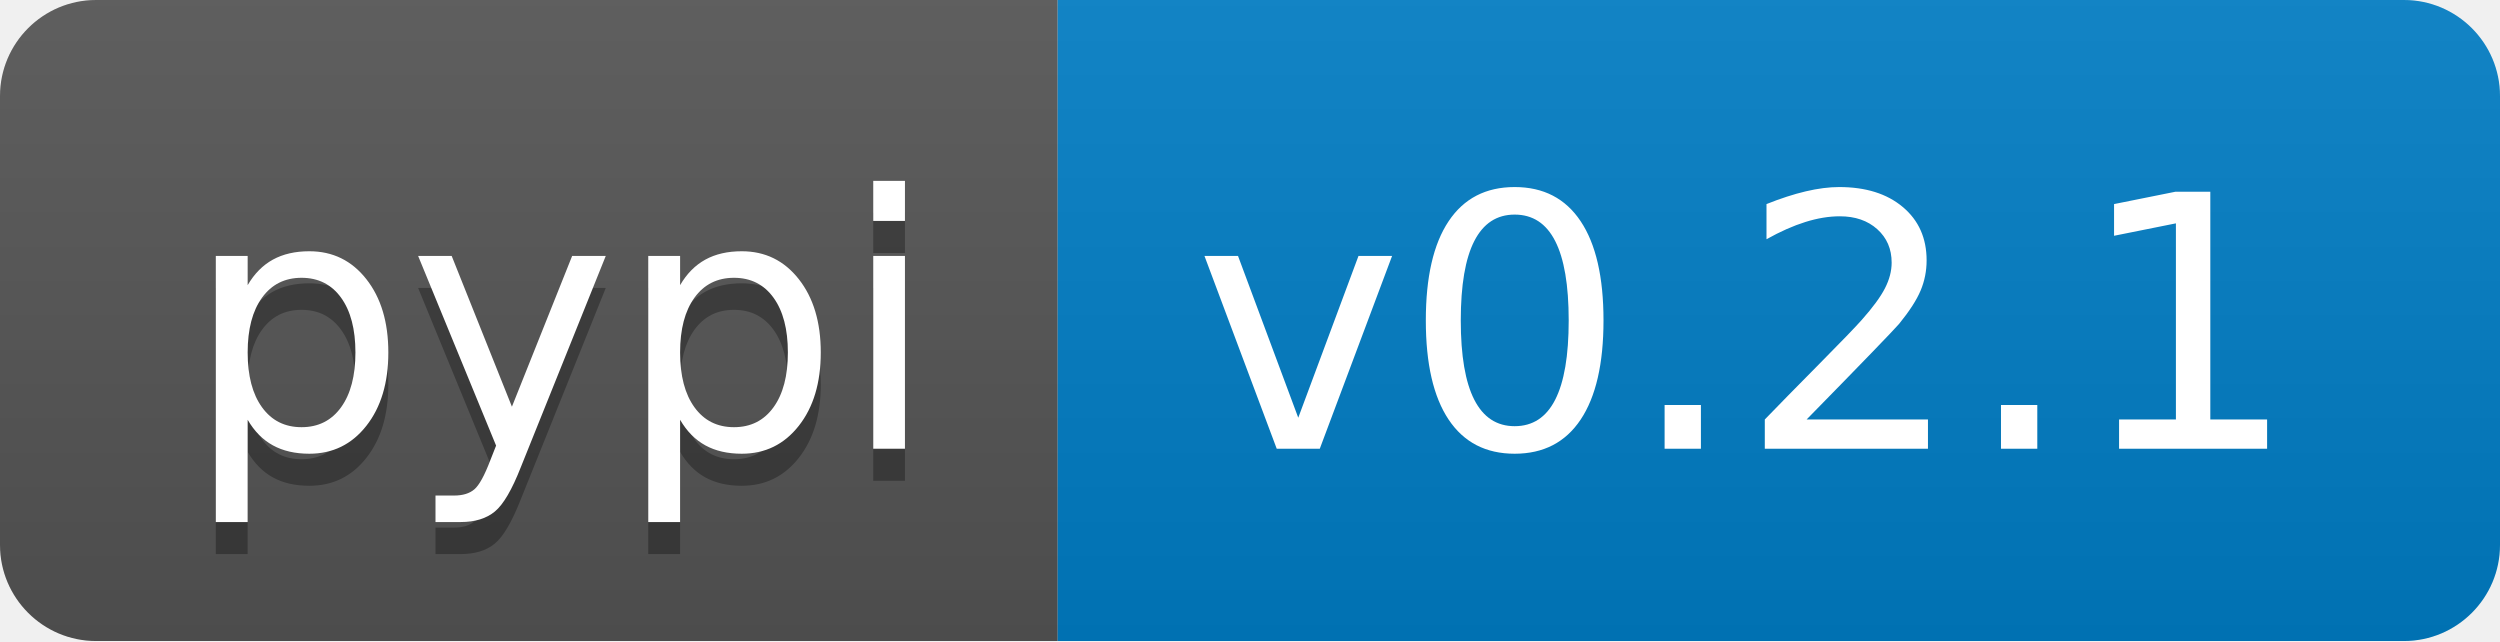
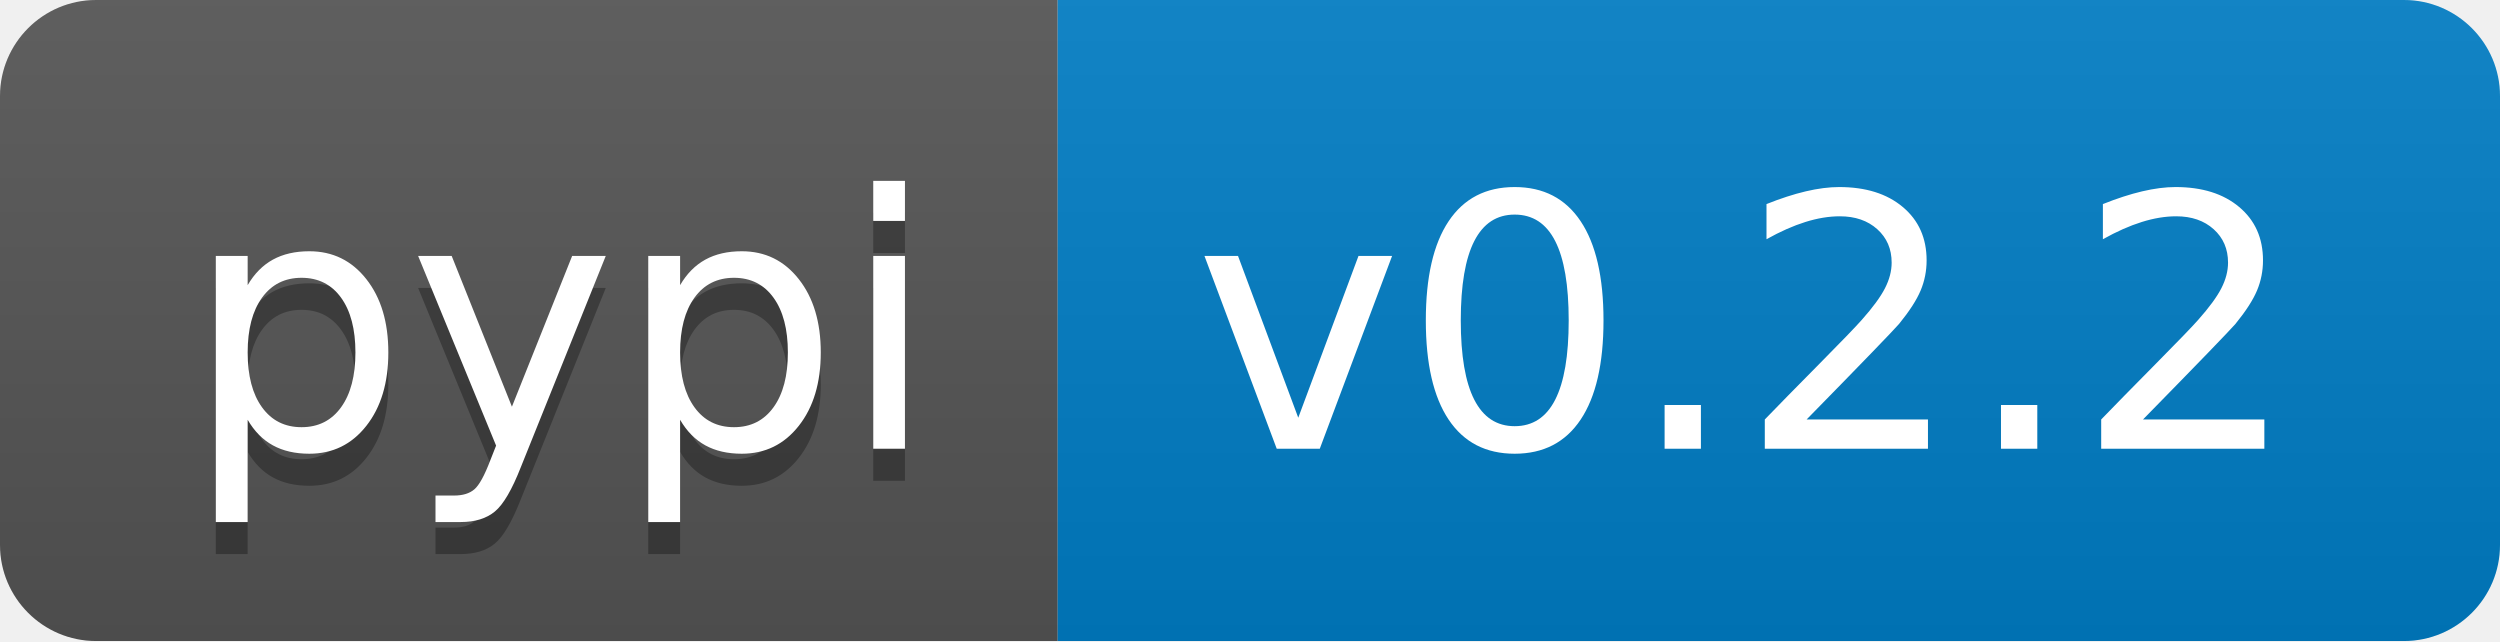
- <svg xmlns="http://www.w3.org/2000/svg" width="78" height="20" role="img" aria-label="pypi: v0.2.1">
+ <svg xmlns="http://www.w3.org/2000/svg" width="78" height="20" role="img" aria-label="pypi: v0.2.2">
  <linearGradient id="s" x2="0" y2="100%">
    <stop offset="0" stop-color="#bbb" stop-opacity=".1" />
    <stop offset="1" stop-opacity=".1" />
  </linearGradient>
  <clipPath id="r">
    <rect width="78" height="20" rx="3" fill="#fff" />
  </clipPath>
  <g clip-path="url(#r)">
    <rect width="33" height="20" fill="#555" />
    <rect x="33" width="45" height="20" fill="#007ec6" />
    <rect width="78" height="20" fill="url(#s)" />
  </g>
  <g fill="#fff" text-anchor="middle" font-family="Verdana,Geneva,DejaVu Sans,sans-serif" text-rendering="geometricPrecision" font-size="110">
    <text aria-hidden="true" x="175" y="150" fill="#010101" fill-opacity=".3" transform="scale(.1)" textLength="230">pypi</text>
    <text x="175" y="140" transform="scale(.1)" fill="#fff" textLength="230">pypi</text>
-     <text x="545" y="140" transform="scale(.1)" fill="#fff" textLength="350">v0.2.1</text>
+     <text x="545" y="140" transform="scale(.1)" fill="#fff" textLength="350">v0.2.2</text>
  </g>
</svg>
